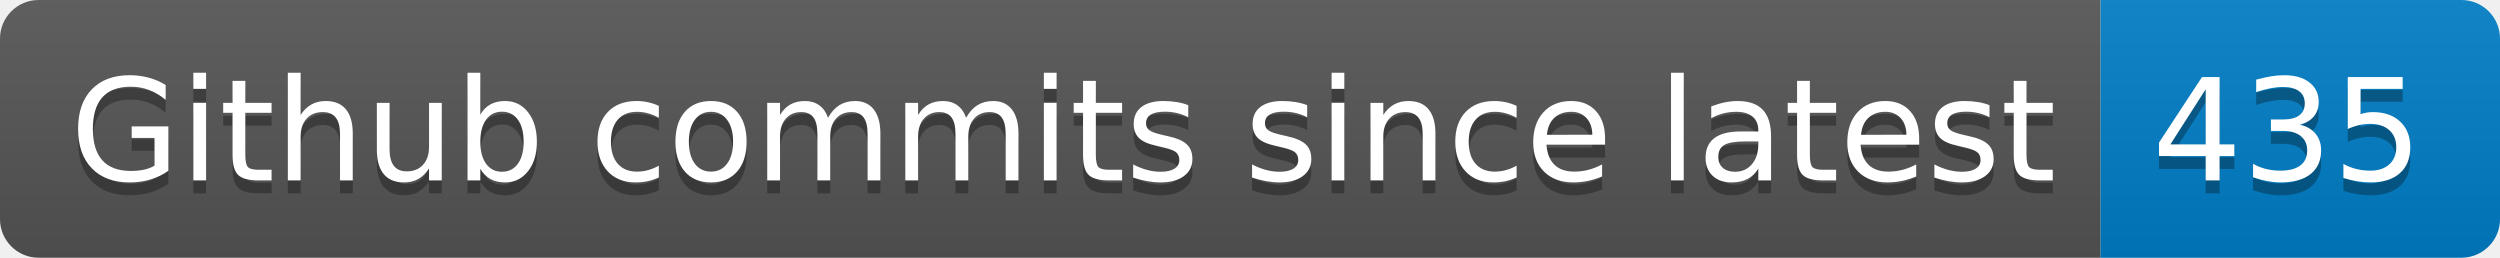
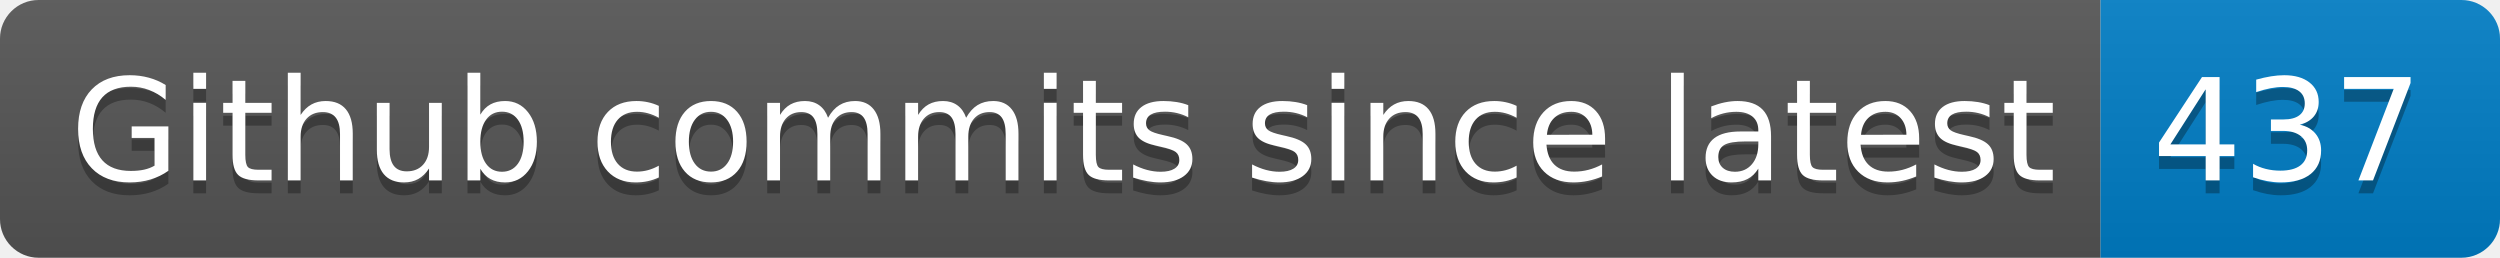
- <svg xmlns="http://www.w3.org/2000/svg" width="194" height="20" role="img" aria-label="Github commits since latest: 435">
+ <svg xmlns="http://www.w3.org/2000/svg" width="194" height="20" role="img" aria-label="Github commits since latest: 437">
  <linearGradient id="s" x2="0" y2="100%">
    <stop offset="0" stop-color="#bbb" stop-opacity=".1" />
    <stop offset="1" stop-opacity=".1" />
  </linearGradient>
  <clipPath id="r">
    <rect width="194" height="20" rx="3" fill="#fff" />
  </clipPath>
  <g clip-path="url(#r)">
    <rect width="163" height="20" fill="#555" />
    <rect x="163" width="31" height="20" fill="#007ec6" />
    <rect width="194" height="20" fill="url(#s)" />
  </g>
  <g fill="#fff" text-anchor="middle" font-family="Verdana,Geneva,DejaVu Sans,sans-serif" text-rendering="geometricPrecision" font-size="110">
    <text aria-hidden="true" x="825" y="150" fill="#010101" fill-opacity=".3" transform="scale(.1)" textLength="1530">Github commits since latest</text>
    <text x="825" y="140" transform="scale(.1)" fill="#fff" textLength="1530">Github commits since latest</text>
-     <text aria-hidden="true" x="1775" y="150" fill="#010101" fill-opacity=".3" transform="scale(.1)" textLength="210">435</text>
-     <text x="1775" y="140" transform="scale(.1)" fill="#fff" textLength="210">435</text>
+     <text aria-hidden="true" x="1775" y="150" fill="#010101" fill-opacity=".3" transform="scale(.1)" textLength="210">437</text>
+     <text x="1775" y="140" transform="scale(.1)" fill="#fff" textLength="210">437</text>
  </g>
</svg>
